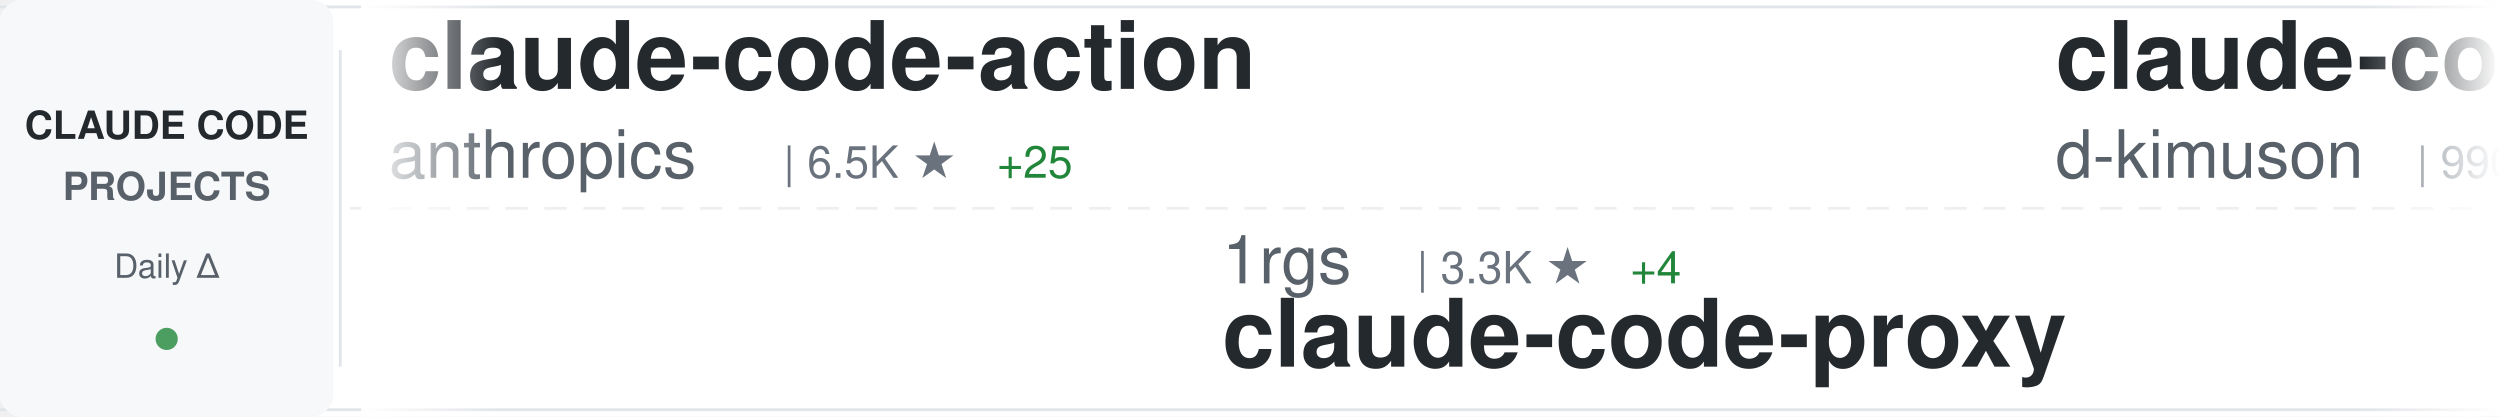
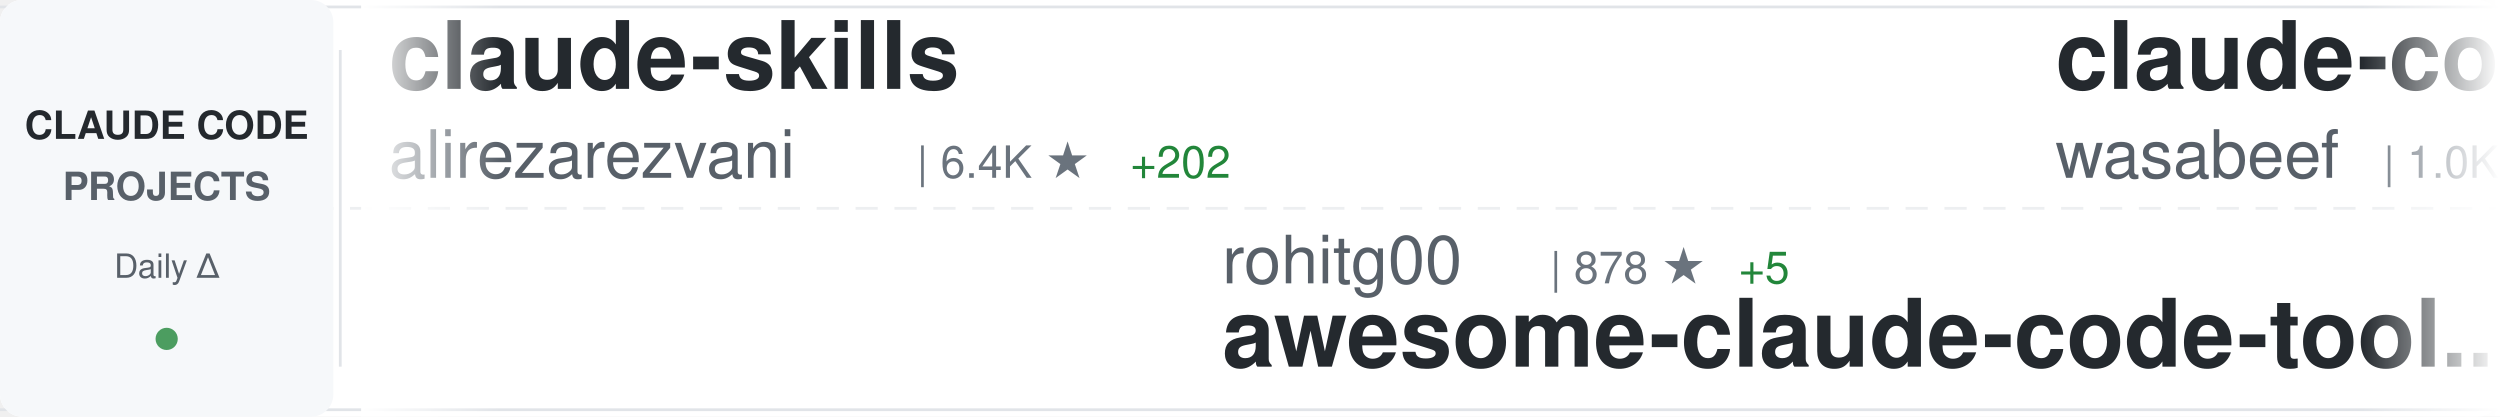
<svg xmlns="http://www.w3.org/2000/svg" width="900" height="150">
  <defs>
    <linearGradient id="awesomeLeftFade" x1="0%" y1="0%" x2="100%" y2="0%">
      <stop offset="0%" style="stop-color:#ffffff;stop-opacity:1" />
      <stop offset="100%" style="stop-color:#ffffff;stop-opacity:0" />
    </linearGradient>
    <linearGradient id="awesomeRightFade" x1="0%" y1="0%" x2="100%" y2="0%">
      <stop offset="0%" style="stop-color:#ffffff;stop-opacity:0" />
      <stop offset="100%" style="stop-color:#ffffff;stop-opacity:1" />
    </linearGradient>
  </defs>
  <rect width="900" height="150" fill="#ffffff" rx="8" />
  <rect x="0" y="2" width="900" height="1" fill="#e1e4e8" />
  <rect x="0" y="147" width="900" height="1" fill="#e1e4e8" />
  <line x1="0" y1="75" x2="900" y2="75" stroke="#e1e4e8" stroke-width="1" stroke-dasharray="8 6" opacity="0.6" />
  <rect x="0" y="0" width="120" height="150" fill="#f6f8fa" rx="8" />
  <text x="60" y="50" font-family="-apple-system, BlinkMacSystemFont, 'Segoe UI', Helvetica, Arial, sans-serif" font-size="14" font-weight="600" fill="#24292e" text-anchor="middle">CLAUDE CODE</text>
  <text x="60" y="72" font-family="-apple-system, BlinkMacSystemFont, 'Segoe UI', Helvetica, Arial, sans-serif" font-size="14" font-weight="600" fill="#586069" text-anchor="middle">PROJECTS</text>
  <text x="60" y="100" font-family="-apple-system, BlinkMacSystemFont, 'Segoe UI', Helvetica, Arial, sans-serif" font-size="12" font-weight="500" fill="#586069" text-anchor="middle">Daily Δ</text>
  <circle cx="60" cy="122" r="4" fill="#22863a" opacity="0.8" />
  <rect x="122" y="18" width="1" height="114" fill="#e1e4e8" />
  <clipPath id="awesomeTickerClip">
    <rect x="130" y="0" width="770" height="150" />
  </clipPath>
  <g clip-path="url(#awesomeTickerClip)">
    <g id="awesomeTickerItems">
      <animateTransform attributeName="transform" attributeType="XML" type="translate" from="0 0" to="-3000 0" dur="54s" repeatCount="indefinite" />
      <g transform="translate(0, 0)">
-         <text x="140" y="32" font-family="-apple-system, BlinkMacSystemFont, 'Segoe UI', Helvetica, Arial, sans-serif" font-size="34" font-weight="600" fill="#24292e">claude-code-action</text>
-         <text x="140" y="64" font-family="-apple-system, BlinkMacSystemFont, 'Segoe UI', Helvetica, Arial, sans-serif" font-size="24" font-weight="400" fill="#586069">anthropics</text>
-         <text x="282" y="64" font-family="-apple-system, BlinkMacSystemFont, 'Segoe UI', Helvetica, Arial, sans-serif" font-size="16" font-weight="500" fill="#6a737d">| 6.5K ★</text>
-         <text x="359" y="64" font-family="-apple-system, BlinkMacSystemFont, 'Segoe UI', Helvetica, Arial, sans-serif" font-size="16" font-weight="500" fill="#22863a"> +25</text>
+         <text x="140" y="32" font-family="-apple-system, BlinkMacSystemFont, 'Segoe UI', Helvetica, Arial, sans-serif" font-size="34" font-weight="600" fill="#24292e">claude-skills</text>
+         <text x="140" y="64" font-family="-apple-system, BlinkMacSystemFont, 'Segoe UI', Helvetica, Arial, sans-serif" font-size="24" font-weight="400" fill="#586069">alirezarezvani</text>
+         <text x="330" y="64" font-family="-apple-system, BlinkMacSystemFont, 'Segoe UI', Helvetica, Arial, sans-serif" font-size="16" font-weight="500" fill="#6a737d">| 6.4K ★</text>
+         <text x="407" y="64" font-family="-apple-system, BlinkMacSystemFont, 'Segoe UI', Helvetica, Arial, sans-serif" font-size="16" font-weight="500" fill="#22863a"> +202</text>
      </g>
      <g transform="translate(300, 0)">
-         <text x="140" y="102" font-family="-apple-system, BlinkMacSystemFont, 'Segoe UI', Helvetica, Arial, sans-serif" font-size="24" font-weight="400" fill="#586069">1rgs</text>
-         <text x="210" y="102" font-family="-apple-system, BlinkMacSystemFont, 'Segoe UI', Helvetica, Arial, sans-serif" font-size="16" font-weight="500" fill="#6a737d">| 3.3K ★</text>
-         <text x="287" y="102" font-family="-apple-system, BlinkMacSystemFont, 'Segoe UI', Helvetica, Arial, sans-serif" font-size="16" font-weight="500" fill="#22863a"> +4</text>
-         <text x="140" y="132" font-family="-apple-system, BlinkMacSystemFont, 'Segoe UI', Helvetica, Arial, sans-serif" font-size="34" font-weight="600" fill="#24292e">claude-code-proxy</text>
+         <text x="140" y="102" font-family="-apple-system, BlinkMacSystemFont, 'Segoe UI', Helvetica, Arial, sans-serif" font-size="24" font-weight="400" fill="#586069">rohitg00</text>
+         <text x="258" y="102" font-family="-apple-system, BlinkMacSystemFont, 'Segoe UI', Helvetica, Arial, sans-serif" font-size="16" font-weight="500" fill="#6a737d">| 878 ★</text>
+         <text x="326" y="102" font-family="-apple-system, BlinkMacSystemFont, 'Segoe UI', Helvetica, Arial, sans-serif" font-size="16" font-weight="500" fill="#22863a"> +5</text>
+         <text x="140" y="132" font-family="-apple-system, BlinkMacSystemFont, 'Segoe UI', Helvetica, Arial, sans-serif" font-size="34" font-weight="600" fill="#24292e">awesome-claude-code-tool...</text>
      </g>
      <g transform="translate(600, 0)">
-         <text x="140" y="32" font-family="-apple-system, BlinkMacSystemFont, 'Segoe UI', Helvetica, Arial, sans-serif" font-size="34" font-weight="600" fill="#24292e">claude-code-viewer</text>
-         <text x="140" y="64" font-family="-apple-system, BlinkMacSystemFont, 'Segoe UI', Helvetica, Arial, sans-serif" font-size="24" font-weight="400" fill="#586069">d-kimuson</text>
-         <text x="270" y="64" font-family="-apple-system, BlinkMacSystemFont, 'Segoe UI', Helvetica, Arial, sans-serif" font-size="16" font-weight="500" fill="#6a737d">| 990 ★</text>
-         <text x="338" y="64" font-family="-apple-system, BlinkMacSystemFont, 'Segoe UI', Helvetica, Arial, sans-serif" font-size="16" font-weight="500" fill="#22863a"> +3</text>
+         <text x="140" y="32" font-family="-apple-system, BlinkMacSystemFont, 'Segoe UI', Helvetica, Arial, sans-serif" font-size="34" font-weight="600" fill="#24292e">claude-code-cookbook</text>
+         <text x="140" y="64" font-family="-apple-system, BlinkMacSystemFont, 'Segoe UI', Helvetica, Arial, sans-serif" font-size="24" font-weight="400" fill="#586069">wasabeef</text>
+         <text x="258" y="64" font-family="-apple-system, BlinkMacSystemFont, 'Segoe UI', Helvetica, Arial, sans-serif" font-size="16" font-weight="500" fill="#6a737d">| 1.0K ★</text>
      </g>
      <g transform="translate(900, 0)">
-         <text x="140" y="102" font-family="-apple-system, BlinkMacSystemFont, 'Segoe UI', Helvetica, Arial, sans-serif" font-size="24" font-weight="400" fill="#586069">diet103</text>
-         <text x="246" y="102" font-family="-apple-system, BlinkMacSystemFont, 'Segoe UI', Helvetica, Arial, sans-serif" font-size="16" font-weight="500" fill="#6a737d">| 9.3K ★</text>
-         <text x="323" y="102" font-family="-apple-system, BlinkMacSystemFont, 'Segoe UI', Helvetica, Arial, sans-serif" font-size="16" font-weight="500" fill="#22863a"> +9</text>
-         <text x="140" y="132" font-family="-apple-system, BlinkMacSystemFont, 'Segoe UI', Helvetica, Arial, sans-serif" font-size="34" font-weight="600" fill="#24292e">claude-code-infrastructu...</text>
+         <text x="140" y="102" font-family="-apple-system, BlinkMacSystemFont, 'Segoe UI', Helvetica, Arial, sans-serif" font-size="24" font-weight="400" fill="#586069">anthropics</text>
+         <text x="282" y="102" font-family="-apple-system, BlinkMacSystemFont, 'Segoe UI', Helvetica, Arial, sans-serif" font-size="16" font-weight="500" fill="#6a737d">| 6.5K ★</text>
+         <text x="359" y="102" font-family="-apple-system, BlinkMacSystemFont, 'Segoe UI', Helvetica, Arial, sans-serif" font-size="16" font-weight="500" fill="#22863a"> +20</text>
+         <text x="140" y="132" font-family="-apple-system, BlinkMacSystemFont, 'Segoe UI', Helvetica, Arial, sans-serif" font-size="34" font-weight="600" fill="#24292e">claude-code-action</text>
      </g>
      <g transform="translate(1200, 0)">
-         <text x="140" y="32" font-family="-apple-system, BlinkMacSystemFont, 'Segoe UI', Helvetica, Arial, sans-serif" font-size="34" font-weight="600" fill="#24292e">opencode</text>
-         <text x="140" y="64" font-family="-apple-system, BlinkMacSystemFont, 'Segoe UI', Helvetica, Arial, sans-serif" font-size="24" font-weight="400" fill="#586069">anomalyco</text>
-         <text x="270" y="64" font-family="-apple-system, BlinkMacSystemFont, 'Segoe UI', Helvetica, Arial, sans-serif" font-size="16" font-weight="500" fill="#6a737d">| 127.9K ★</text>
-         <text x="365" y="64" font-family="-apple-system, BlinkMacSystemFont, 'Segoe UI', Helvetica, Arial, sans-serif" font-size="16" font-weight="500" fill="#22863a"> +732</text>
+         <text x="140" y="32" font-family="-apple-system, BlinkMacSystemFont, 'Segoe UI', Helvetica, Arial, sans-serif" font-size="34" font-weight="600" fill="#24292e">Claude-Code</text>
+         <text x="140" y="64" font-family="-apple-system, BlinkMacSystemFont, 'Segoe UI', Helvetica, Arial, sans-serif" font-size="24" font-weight="400" fill="#586069">lyconear</text>
+         <text x="258" y="64" font-family="-apple-system, BlinkMacSystemFont, 'Segoe UI', Helvetica, Arial, sans-serif" font-size="16" font-weight="500" fill="#6a737d">| 4 ★</text>
      </g>
      <g transform="translate(1500, 0)">
+         <text x="140" y="102" font-family="-apple-system, BlinkMacSystemFont, 'Segoe UI', Helvetica, Arial, sans-serif" font-size="24" font-weight="400" fill="#586069">anthropics</text>
+         <text x="282" y="102" font-family="-apple-system, BlinkMacSystemFont, 'Segoe UI', Helvetica, Arial, sans-serif" font-size="16" font-weight="500" fill="#6a737d">| 5.7K ★</text>
+         <text x="359" y="102" font-family="-apple-system, BlinkMacSystemFont, 'Segoe UI', Helvetica, Arial, sans-serif" font-size="16" font-weight="500" fill="#22863a"> +16</text>
+         <text x="140" y="132" font-family="-apple-system, BlinkMacSystemFont, 'Segoe UI', Helvetica, Arial, sans-serif" font-size="34" font-weight="600" fill="#24292e">claude-agent-sdk-python</text>
+       </g>
+       <g transform="translate(1800, 0)">
+         <text x="140" y="32" font-family="-apple-system, BlinkMacSystemFont, 'Segoe UI', Helvetica, Arial, sans-serif" font-size="34" font-weight="600" fill="#24292e">claude-code-best-practic...</text>
+         <text x="140" y="64" font-family="-apple-system, BlinkMacSystemFont, 'Segoe UI', Helvetica, Arial, sans-serif" font-size="24" font-weight="400" fill="#586069">shanraisshan</text>
+         <text x="306" y="64" font-family="-apple-system, BlinkMacSystemFont, 'Segoe UI', Helvetica, Arial, sans-serif" font-size="16" font-weight="500" fill="#6a737d">| 20.6K ★</text>
+         <text x="392" y="64" font-family="-apple-system, BlinkMacSystemFont, 'Segoe UI', Helvetica, Arial, sans-serif" font-size="16" font-weight="500" fill="#22863a"> +575</text>
+       </g>
+       <g transform="translate(2100, 0)">
+         <text x="140" y="102" font-family="-apple-system, BlinkMacSystemFont, 'Segoe UI', Helvetica, Arial, sans-serif" font-size="24" font-weight="400" fill="#586069">OneRedOak</text>
+         <text x="270" y="102" font-family="-apple-system, BlinkMacSystemFont, 'Segoe UI', Helvetica, Arial, sans-serif" font-size="16" font-weight="500" fill="#6a737d">| 3.7K ★</text>
+         <text x="347" y="102" font-family="-apple-system, BlinkMacSystemFont, 'Segoe UI', Helvetica, Arial, sans-serif" font-size="16" font-weight="500" fill="#22863a"> +5</text>
+         <text x="140" y="132" font-family="-apple-system, BlinkMacSystemFont, 'Segoe UI', Helvetica, Arial, sans-serif" font-size="34" font-weight="600" fill="#24292e">claude-code-workflows</text>
+       </g>
+       <g transform="translate(2400, 0)">
+         <text x="140" y="32" font-family="-apple-system, BlinkMacSystemFont, 'Segoe UI', Helvetica, Arial, sans-serif" font-size="34" font-weight="600" fill="#24292e">claude-task-master</text>
+         <text x="140" y="64" font-family="-apple-system, BlinkMacSystemFont, 'Segoe UI', Helvetica, Arial, sans-serif" font-size="24" font-weight="400" fill="#586069">eyaltoledano</text>
+         <text x="306" y="64" font-family="-apple-system, BlinkMacSystemFont, 'Segoe UI', Helvetica, Arial, sans-serif" font-size="16" font-weight="500" fill="#6a737d">| 26.1K ★</text>
+         <text x="392" y="64" font-family="-apple-system, BlinkMacSystemFont, 'Segoe UI', Helvetica, Arial, sans-serif" font-size="16" font-weight="500" fill="#22863a"> +28</text>
+       </g>
+       <g transform="translate(2700, 0)">
        <text x="140" y="102" font-family="-apple-system, BlinkMacSystemFont, 'Segoe UI', Helvetica, Arial, sans-serif" font-size="24" font-weight="400" fill="#586069">andrepimenta</text>
        <text x="306" y="102" font-family="-apple-system, BlinkMacSystemFont, 'Segoe UI', Helvetica, Arial, sans-serif" font-size="16" font-weight="500" fill="#6a737d">| 1.0K ★</text>
        <text x="383" y="102" font-family="-apple-system, BlinkMacSystemFont, 'Segoe UI', Helvetica, Arial, sans-serif" font-size="16" font-weight="500" fill="#22863a"> +1</text>
        <text x="140" y="132" font-family="-apple-system, BlinkMacSystemFont, 'Segoe UI', Helvetica, Arial, sans-serif" font-size="34" font-weight="600" fill="#24292e">claude-code-chat</text>
      </g>
-       <g transform="translate(1800, 0)">
-         <text x="140" y="32" font-family="-apple-system, BlinkMacSystemFont, 'Segoe UI', Helvetica, Arial, sans-serif" font-size="34" font-weight="600" fill="#24292e">ClaudeCodeAgents</text>
-         <text x="140" y="64" font-family="-apple-system, BlinkMacSystemFont, 'Segoe UI', Helvetica, Arial, sans-serif" font-size="24" font-weight="400" fill="#586069">darcyegb</text>
-         <text x="258" y="64" font-family="-apple-system, BlinkMacSystemFont, 'Segoe UI', Helvetica, Arial, sans-serif" font-size="16" font-weight="500" fill="#6a737d">| 611 ★</text>
-       </g>
-       <g transform="translate(2100, 0)">
-         <text x="140" y="102" font-family="-apple-system, BlinkMacSystemFont, 'Segoe UI', Helvetica, Arial, sans-serif" font-size="24" font-weight="400" fill="#586069">centminmod</text>
-         <text x="282" y="102" font-family="-apple-system, BlinkMacSystemFont, 'Segoe UI', Helvetica, Arial, sans-serif" font-size="16" font-weight="500" fill="#6a737d">| 2.1K ★</text>
-         <text x="359" y="102" font-family="-apple-system, BlinkMacSystemFont, 'Segoe UI', Helvetica, Arial, sans-serif" font-size="16" font-weight="500" fill="#22863a"> +4</text>
-         <text x="140" y="132" font-family="-apple-system, BlinkMacSystemFont, 'Segoe UI', Helvetica, Arial, sans-serif" font-size="34" font-weight="600" fill="#24292e">my-claude-code-setup</text>
-       </g>
-       <g transform="translate(2400, 0)">
-         <text x="140" y="32" font-family="-apple-system, BlinkMacSystemFont, 'Segoe UI', Helvetica, Arial, sans-serif" font-size="34" font-weight="600" fill="#24292e">claude-code</text>
-         <text x="140" y="64" font-family="-apple-system, BlinkMacSystemFont, 'Segoe UI', Helvetica, Arial, sans-serif" font-size="24" font-weight="400" fill="#586069">anthropics</text>
-         <text x="282" y="64" font-family="-apple-system, BlinkMacSystemFont, 'Segoe UI', Helvetica, Arial, sans-serif" font-size="16" font-weight="500" fill="#6a737d">| 81.2K ★</text>
-         <text x="368" y="64" font-family="-apple-system, BlinkMacSystemFont, 'Segoe UI', Helvetica, Arial, sans-serif" font-size="16" font-weight="500" fill="#22863a"> +370</text>
-       </g>
-       <g transform="translate(2700, 0)">
-         <text x="140" y="102" font-family="-apple-system, BlinkMacSystemFont, 'Segoe UI', Helvetica, Arial, sans-serif" font-size="24" font-weight="400" fill="#586069">router-for-me</text>
-         <text x="318" y="102" font-family="-apple-system, BlinkMacSystemFont, 'Segoe UI', Helvetica, Arial, sans-serif" font-size="16" font-weight="500" fill="#6a737d">| 19.1K ★</text>
-         <text x="404" y="102" font-family="-apple-system, BlinkMacSystemFont, 'Segoe UI', Helvetica, Arial, sans-serif" font-size="16" font-weight="500" fill="#22863a"> +241</text>
-         <text x="140" y="132" font-family="-apple-system, BlinkMacSystemFont, 'Segoe UI', Helvetica, Arial, sans-serif" font-size="34" font-weight="600" fill="#24292e">CLIProxyAPI</text>
-       </g>
      <g transform="translate(3000, 0)">
-         <text x="140" y="32" font-family="-apple-system, BlinkMacSystemFont, 'Segoe UI', Helvetica, Arial, sans-serif" font-size="34" font-weight="600" fill="#24292e">claude-code-action</text>
-         <text x="140" y="64" font-family="-apple-system, BlinkMacSystemFont, 'Segoe UI', Helvetica, Arial, sans-serif" font-size="24" font-weight="400" fill="#586069">anthropics</text>
-         <text x="282" y="64" font-family="-apple-system, BlinkMacSystemFont, 'Segoe UI', Helvetica, Arial, sans-serif" font-size="16" font-weight="500" fill="#6a737d">| 6.5K ★</text>
-         <text x="359" y="64" font-family="-apple-system, BlinkMacSystemFont, 'Segoe UI', Helvetica, Arial, sans-serif" font-size="16" font-weight="500" fill="#22863a"> +25</text>
+         <text x="140" y="32" font-family="-apple-system, BlinkMacSystemFont, 'Segoe UI', Helvetica, Arial, sans-serif" font-size="34" font-weight="600" fill="#24292e">claude-skills</text>
+         <text x="140" y="64" font-family="-apple-system, BlinkMacSystemFont, 'Segoe UI', Helvetica, Arial, sans-serif" font-size="24" font-weight="400" fill="#586069">alirezarezvani</text>
+         <text x="330" y="64" font-family="-apple-system, BlinkMacSystemFont, 'Segoe UI', Helvetica, Arial, sans-serif" font-size="16" font-weight="500" fill="#6a737d">| 6.4K ★</text>
+         <text x="407" y="64" font-family="-apple-system, BlinkMacSystemFont, 'Segoe UI', Helvetica, Arial, sans-serif" font-size="16" font-weight="500" fill="#22863a"> +202</text>
      </g>
      <g transform="translate(3300, 0)">
-         <text x="140" y="102" font-family="-apple-system, BlinkMacSystemFont, 'Segoe UI', Helvetica, Arial, sans-serif" font-size="24" font-weight="400" fill="#586069">1rgs</text>
-         <text x="210" y="102" font-family="-apple-system, BlinkMacSystemFont, 'Segoe UI', Helvetica, Arial, sans-serif" font-size="16" font-weight="500" fill="#6a737d">| 3.3K ★</text>
-         <text x="287" y="102" font-family="-apple-system, BlinkMacSystemFont, 'Segoe UI', Helvetica, Arial, sans-serif" font-size="16" font-weight="500" fill="#22863a"> +4</text>
-         <text x="140" y="132" font-family="-apple-system, BlinkMacSystemFont, 'Segoe UI', Helvetica, Arial, sans-serif" font-size="34" font-weight="600" fill="#24292e">claude-code-proxy</text>
+         <text x="140" y="102" font-family="-apple-system, BlinkMacSystemFont, 'Segoe UI', Helvetica, Arial, sans-serif" font-size="24" font-weight="400" fill="#586069">rohitg00</text>
+         <text x="258" y="102" font-family="-apple-system, BlinkMacSystemFont, 'Segoe UI', Helvetica, Arial, sans-serif" font-size="16" font-weight="500" fill="#6a737d">| 878 ★</text>
+         <text x="326" y="102" font-family="-apple-system, BlinkMacSystemFont, 'Segoe UI', Helvetica, Arial, sans-serif" font-size="16" font-weight="500" fill="#22863a"> +5</text>
+         <text x="140" y="132" font-family="-apple-system, BlinkMacSystemFont, 'Segoe UI', Helvetica, Arial, sans-serif" font-size="34" font-weight="600" fill="#24292e">awesome-claude-code-tool...</text>
      </g>
      <g transform="translate(3600, 0)">
-         <text x="140" y="32" font-family="-apple-system, BlinkMacSystemFont, 'Segoe UI', Helvetica, Arial, sans-serif" font-size="34" font-weight="600" fill="#24292e">claude-code-viewer</text>
-         <text x="140" y="64" font-family="-apple-system, BlinkMacSystemFont, 'Segoe UI', Helvetica, Arial, sans-serif" font-size="24" font-weight="400" fill="#586069">d-kimuson</text>
-         <text x="270" y="64" font-family="-apple-system, BlinkMacSystemFont, 'Segoe UI', Helvetica, Arial, sans-serif" font-size="16" font-weight="500" fill="#6a737d">| 990 ★</text>
-         <text x="338" y="64" font-family="-apple-system, BlinkMacSystemFont, 'Segoe UI', Helvetica, Arial, sans-serif" font-size="16" font-weight="500" fill="#22863a"> +3</text>
+         <text x="140" y="32" font-family="-apple-system, BlinkMacSystemFont, 'Segoe UI', Helvetica, Arial, sans-serif" font-size="34" font-weight="600" fill="#24292e">claude-code-cookbook</text>
+         <text x="140" y="64" font-family="-apple-system, BlinkMacSystemFont, 'Segoe UI', Helvetica, Arial, sans-serif" font-size="24" font-weight="400" fill="#586069">wasabeef</text>
+         <text x="258" y="64" font-family="-apple-system, BlinkMacSystemFont, 'Segoe UI', Helvetica, Arial, sans-serif" font-size="16" font-weight="500" fill="#6a737d">| 1.0K ★</text>
      </g>
      <g transform="translate(3900, 0)">
-         <text x="140" y="102" font-family="-apple-system, BlinkMacSystemFont, 'Segoe UI', Helvetica, Arial, sans-serif" font-size="24" font-weight="400" fill="#586069">diet103</text>
-         <text x="246" y="102" font-family="-apple-system, BlinkMacSystemFont, 'Segoe UI', Helvetica, Arial, sans-serif" font-size="16" font-weight="500" fill="#6a737d">| 9.3K ★</text>
-         <text x="323" y="102" font-family="-apple-system, BlinkMacSystemFont, 'Segoe UI', Helvetica, Arial, sans-serif" font-size="16" font-weight="500" fill="#22863a"> +9</text>
-         <text x="140" y="132" font-family="-apple-system, BlinkMacSystemFont, 'Segoe UI', Helvetica, Arial, sans-serif" font-size="34" font-weight="600" fill="#24292e">claude-code-infrastructu...</text>
+         <text x="140" y="102" font-family="-apple-system, BlinkMacSystemFont, 'Segoe UI', Helvetica, Arial, sans-serif" font-size="24" font-weight="400" fill="#586069">anthropics</text>
+         <text x="282" y="102" font-family="-apple-system, BlinkMacSystemFont, 'Segoe UI', Helvetica, Arial, sans-serif" font-size="16" font-weight="500" fill="#6a737d">| 6.5K ★</text>
+         <text x="359" y="102" font-family="-apple-system, BlinkMacSystemFont, 'Segoe UI', Helvetica, Arial, sans-serif" font-size="16" font-weight="500" fill="#22863a"> +20</text>
+         <text x="140" y="132" font-family="-apple-system, BlinkMacSystemFont, 'Segoe UI', Helvetica, Arial, sans-serif" font-size="34" font-weight="600" fill="#24292e">claude-code-action</text>
      </g>
    </g>
  </g>
  <rect x="130" y="0" width="50" height="150" fill="url(#awesomeLeftFade)" />
  <rect x="850" y="0" width="50" height="150" fill="url(#awesomeRightFade)" />
</svg>
